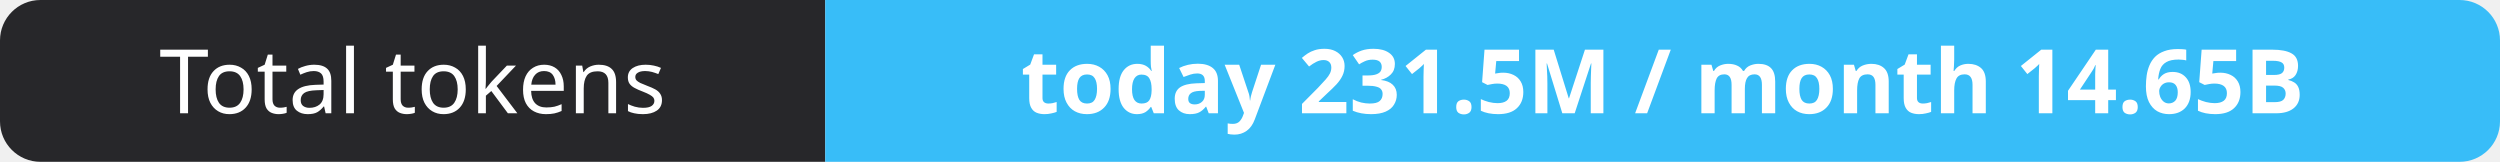
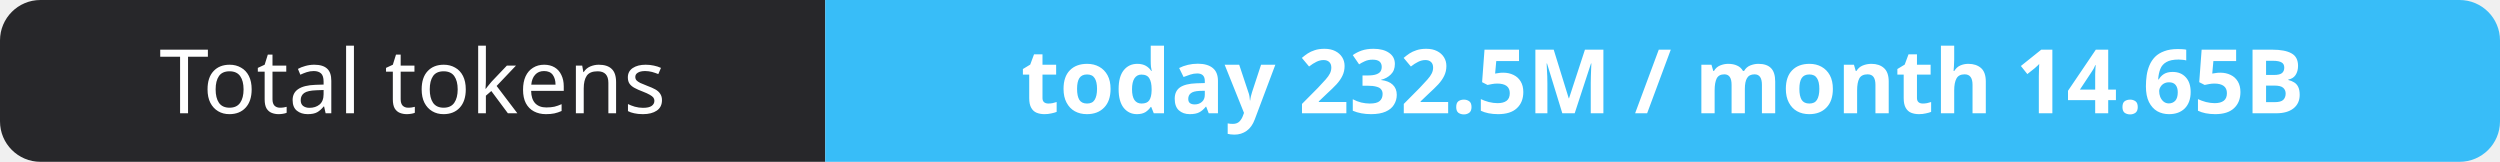
- <svg xmlns="http://www.w3.org/2000/svg" width="309" height="20" role="img" aria-label="Total tokens: today 231.5M / month 14.65B">
+ <svg xmlns="http://www.w3.org/2000/svg" width="309" height="20" role="img" aria-label="Total tokens: today 232.5M / month 14.65B">
  <clipPath id="r">
    <rect width="309" height="20" rx="5" fill="#fff" />
  </clipPath>
  <g clip-path="url(#r)">
    <rect width="102" height="20" fill="#27272a" />
    <rect x="102" width="207" height="20" fill="#38bdf8" />
  </g>
  <g fill="#fff" text-anchor="middle" font-family="Verdana,Geneva,sans-serif" font-size="11">
    <text x="51.0" y="14">Total tokens</text>
-     <text x="205.5" y="14" font-weight="700">today 231.5M / month 14.65B</text>
+     <text x="205.5" y="14" font-weight="700">today 232.5M / month 14.65B</text>
  </g>
</svg>
